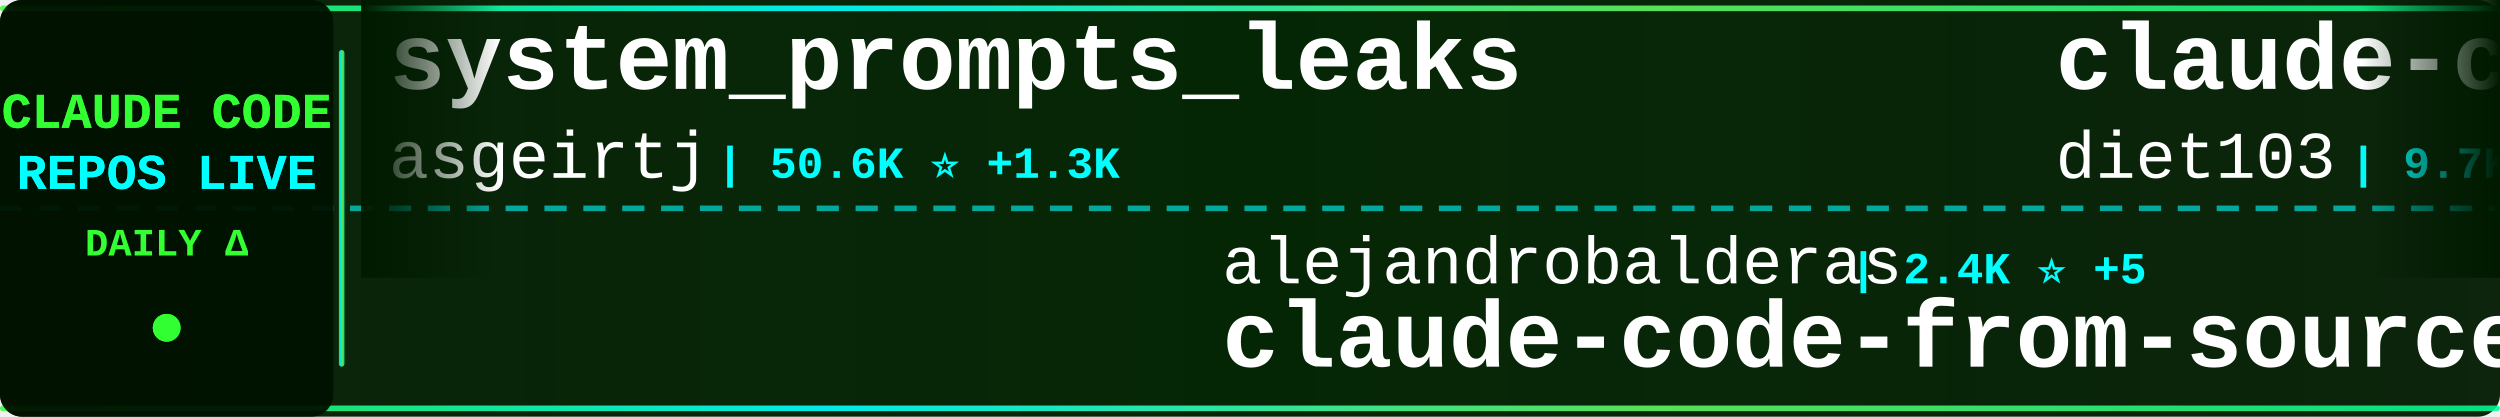
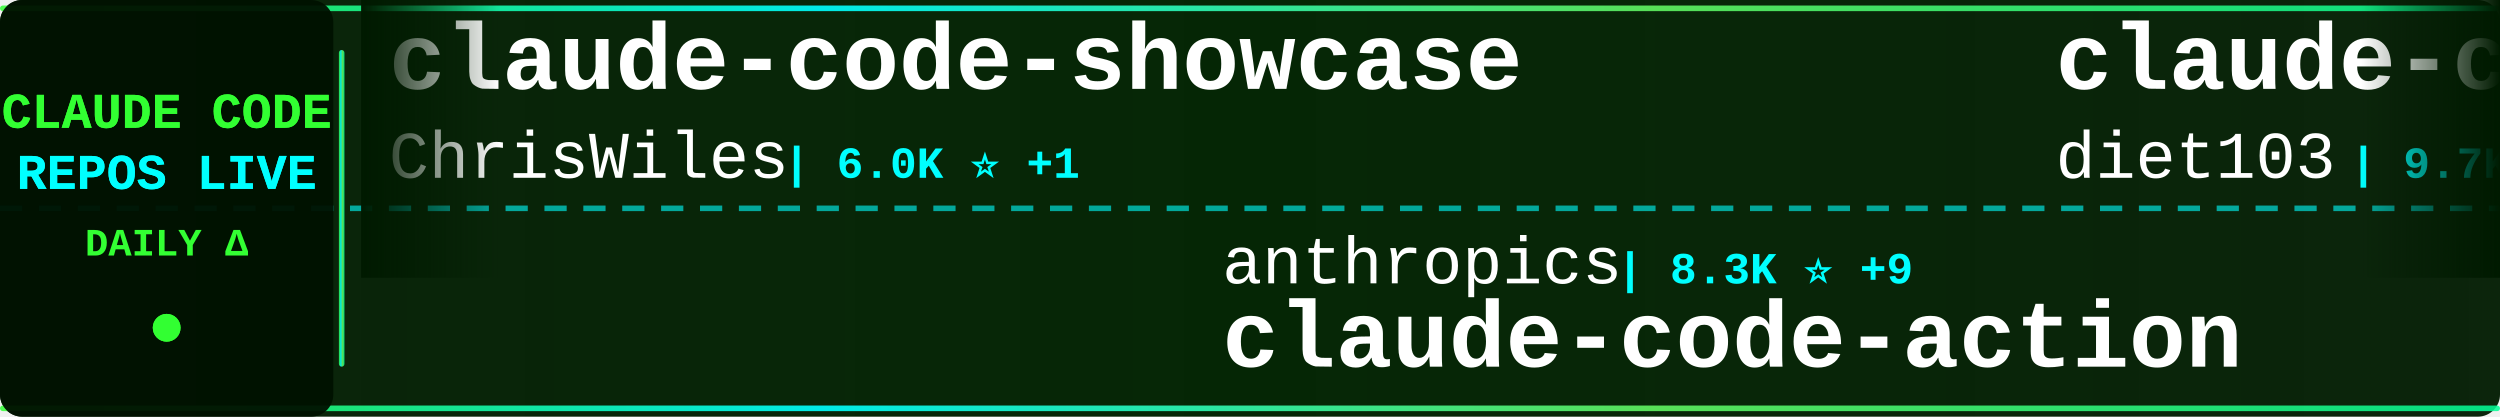
<svg xmlns="http://www.w3.org/2000/svg" width="900" height="150">
  <defs>
    <linearGradient id="tickerBg" x1="0%" y1="0%" x2="100%" y2="0%">
      <stop offset="0%" style="stop-color:#001a00;stop-opacity:0.95" />
      <stop offset="50%" style="stop-color:#002200;stop-opacity:0.98" />
      <stop offset="100%" style="stop-color:#001a00;stop-opacity:0.95" />
    </linearGradient>
    <linearGradient id="borderGrad" x1="0%" y1="0%" x2="100%" y2="0%">
      <stop offset="0%" style="stop-color:#33ff33;stop-opacity:0.85">
        <animate attributeName="stop-opacity" values="0.85;1;0.85" dur="2s" repeatCount="indefinite" />
      </stop>
      <stop offset="33%" style="stop-color:#00ffff;stop-opacity:0.9">
        <animate attributeName="stop-opacity" values="0.9;1;0.9" dur="2.2s" repeatCount="indefinite" />
      </stop>
      <stop offset="66%" style="stop-color:#66ff66;stop-opacity:0.85">
        <animate attributeName="stop-opacity" values="0.85;1;0.85" dur="1.8s" repeatCount="indefinite" />
      </stop>
      <stop offset="100%" style="stop-color:#00ff99;stop-opacity:0.85">
        <animate attributeName="stop-opacity" values="0.85;1;0.85" dur="2s" repeatCount="indefinite" />
      </stop>
    </linearGradient>
    <filter id="textGlow">
      <feGaussianBlur stdDeviation="0.1" result="coloredBlur" />
      <feMerge>
        <feMergeNode in="coloredBlur" />
        <feMergeNode in="SourceGraphic" />
      </feMerge>
    </filter>
    <filter id="metricGlow">
      <feGaussianBlur stdDeviation="0.2" result="coloredBlur" />
      <feMerge>
        <feMergeNode in="coloredBlur" />
        <feMergeNode in="SourceGraphic" />
      </feMerge>
    </filter>
    <linearGradient id="leftFade" x1="0%" y1="0%" x2="100%" y2="0%">
      <stop offset="0%" style="stop-color:#001a00;stop-opacity:1" />
      <stop offset="100%" style="stop-color:#001a00;stop-opacity:0" />
    </linearGradient>
    <linearGradient id="rightFade" x1="0%" y1="0%" x2="100%" y2="0%">
      <stop offset="0%" style="stop-color:#001a00;stop-opacity:0" />
      <stop offset="100%" style="stop-color:#001a00;stop-opacity:1" />
    </linearGradient>
  </defs>
  <rect width="900" height="150" fill="url(#tickerBg)" rx="8" />
  <rect x="0" y="2" width="900" height="2" fill="url(#borderGrad)" rx="1" />
  <rect x="0" y="146" width="900" height="2" fill="url(#borderGrad)" rx="1" />
  <line x1="0" y1="75" x2="900" y2="75" stroke="#00ffff" stroke-width="2" stroke-dasharray="8 6" opacity="0.6" />
  <rect x="0" y="0" width="120" height="150" fill="#001100" opacity="0.95" rx="8" />
  <text x="60" y="46" font-family="'Courier New', monospace" font-size="18" font-weight="bold" fill="#33ff33" text-anchor="middle" filter="url(#textGlow)">
    CLAUDE CODE
  </text>
  <text x="60" y="68" font-family="'Courier New', monospace" font-size="18" font-weight="bold" fill="#00ffff" text-anchor="middle" filter="url(#textGlow)">
    REPOS LIVE
  </text>
  <text x="60" y="92" font-family="'Courier New', monospace" font-size="14" font-weight="bold" fill="#33ff33" text-anchor="middle">
    DAILY Δ
  </text>
  <circle cx="60" cy="118" r="5" fill="#33ff33" filter="url(#metricGlow)">
    <animate attributeName="r" values="4;6;4" dur="1.5s" repeatCount="indefinite" />
    <animate attributeName="opacity" values="0.6;1;0.6" dur="1.5s" repeatCount="indefinite" />
  </circle>
  <rect x="122" y="18" width="2" height="114" fill="url(#borderGrad)" rx="1" />
  <clipPath id="tickerClip">
    <rect x="130" y="0" width="770" height="150" />
  </clipPath>
  <g clip-path="url(#tickerClip)">
    <g id="tickerItems">
      <animateTransform attributeName="transform" attributeType="XML" type="translate" from="0 0" to="-3000 0" dur="54s" repeatCount="indefinite" />
      <g transform="translate(0, 0)">
-         <text x="140" y="32" font-family="'Courier New', monospace" font-size="34" font-weight="bold" fill="#ffffff">system_prompts_leaks</text>
-         <text x="140" y="64" font-family="'Courier New', monospace" font-size="24" font-weight="normal" fill="#ffffff" opacity="1.0">asgeirtj</text>
-         <text x="258" y="64" font-family="'Courier New', monospace" font-size="16" font-weight="bold" fill="#00ffff"> | 50.6K ⭐ +1.3K</text>
+         <text x="140" y="32" font-family="'Courier New', monospace" font-size="34" font-weight="bold" fill="#ffffff">claude-code-showcase</text>
+         <text x="140" y="64" font-family="'Courier New', monospace" font-size="24" font-weight="normal" fill="#ffffff" opacity="1.0">ChrisWiles</text>
+         <text x="282" y="64" font-family="'Courier New', monospace" font-size="16" font-weight="bold" fill="#00ffff"> | 6.0K ⭐ +1</text>
      </g>
      <g transform="translate(300, 0)">
-         <text x="140" y="102" font-family="'Courier New', monospace" font-size="24" font-weight="normal" fill="#ffffff" opacity="1.0">alejandrobalderas</text>
-         <text x="366" y="102" font-family="'Courier New', monospace" font-size="16" font-weight="bold" fill="#00ffff"> | 2.4K ⭐ +5</text>
-         <text x="140" y="132" font-family="'Courier New', monospace" font-size="34" font-weight="bold" fill="#ffffff">claude-code-from-source</text>
+         <text x="140" y="102" font-family="'Courier New', monospace" font-size="24" font-weight="normal" fill="#ffffff" opacity="1.0">anthropics</text>
+         <text x="282" y="102" font-family="'Courier New', monospace" font-size="16" font-weight="bold" fill="#00ffff"> | 8.3K ⭐ +9</text>
+         <text x="140" y="132" font-family="'Courier New', monospace" font-size="34" font-weight="bold" fill="#ffffff">claude-code-action</text>
      </g>
      <g transform="translate(600, 0)">
        <text x="140" y="32" font-family="'Courier New', monospace" font-size="34" font-weight="bold" fill="#ffffff">claude-code-infrastructu...</text>
        <text x="140" y="64" font-family="'Courier New', monospace" font-size="24" font-weight="normal" fill="#ffffff" opacity="1.0">diet103</text>
        <text x="246" y="64" font-family="'Courier New', monospace" font-size="16" font-weight="bold" fill="#00ffff"> | 9.7K ⭐ +4</text>
      </g>
      <g transform="translate(900, 0)">
-         <text x="140" y="102" font-family="'Courier New', monospace" font-size="24" font-weight="normal" fill="#ffffff" opacity="1.0">darcyegb</text>
-         <text x="258" y="102" font-family="'Courier New', monospace" font-size="16" font-weight="bold" fill="#00ffff"> | 743 ⭐</text>
-         <text x="140" y="132" font-family="'Courier New', monospace" font-size="34" font-weight="bold" fill="#ffffff">ClaudeCodeAgents</text>
+         <text x="140" y="102" font-family="'Courier New', monospace" font-size="24" font-weight="normal" fill="#ffffff" opacity="1.0">nicedreamzapp</text>
+         <text x="318" y="102" font-family="'Courier New', monospace" font-size="16" font-weight="bold" fill="#00ffff"> | 2.9K ⭐ +4</text>
+         <text x="140" y="132" font-family="'Courier New', monospace" font-size="34" font-weight="bold" fill="#ffffff">claude-code-local</text>
      </g>
      <g transform="translate(1200, 0)">
-         <text x="140" y="32" font-family="'Courier New', monospace" font-size="34" font-weight="bold" fill="#ffffff">claude-code-source</text>
-         <text x="140" y="64" font-family="'Courier New', monospace" font-size="24" font-weight="normal" fill="#ffffff" opacity="1.0">hangsman</text>
-         <text x="258" y="64" font-family="'Courier New', monospace" font-size="16" font-weight="bold" fill="#00ffff"> | 787 ⭐</text>
+         <text x="140" y="32" font-family="'Courier New', monospace" font-size="34" font-weight="bold" fill="#ffffff">claude-code-from-scratch</text>
+         <text x="140" y="64" font-family="'Courier New', monospace" font-size="24" font-weight="normal" fill="#ffffff" opacity="1.0">Windy3f3f3f3f</text>
+         <text x="318" y="64" font-family="'Courier New', monospace" font-size="16" font-weight="bold" fill="#00ffff"> | 2.2K ⭐ +44</text>
      </g>
      <g transform="translate(1500, 0)">
-         <text x="140" y="102" font-family="'Courier New', monospace" font-size="24" font-weight="normal" fill="#ffffff" opacity="1.0">Chachamaru127</text>
-         <text x="318" y="102" font-family="'Courier New', monospace" font-size="16" font-weight="bold" fill="#00ffff"> | 2.9K ⭐ +8</text>
-         <text x="140" y="132" font-family="'Courier New', monospace" font-size="34" font-weight="bold" fill="#ffffff">claude-code-harness</text>
+         <text x="140" y="102" font-family="'Courier New', monospace" font-size="24" font-weight="normal" fill="#ffffff" opacity="1.0">rohitg00</text>
+         <text x="258" y="102" font-family="'Courier New', monospace" font-size="16" font-weight="bold" fill="#00ffff"> | 2.3K ⭐ +8</text>
+         <text x="140" y="132" font-family="'Courier New', monospace" font-size="34" font-weight="bold" fill="#ffffff">awesome-claude-code-tool...</text>
      </g>
      <g transform="translate(1800, 0)">
-         <text x="140" y="32" font-family="'Courier New', monospace" font-size="34" font-weight="bold" fill="#ffffff">claude-code-system-promp...</text>
-         <text x="140" y="64" font-family="'Courier New', monospace" font-size="24" font-weight="normal" fill="#ffffff" opacity="1.0">Piebald-AI</text>
-         <text x="282" y="64" font-family="'Courier New', monospace" font-size="16" font-weight="bold" fill="#00ffff"> | 11.6K ⭐ +21</text>
+         <text x="140" y="32" font-family="'Courier New', monospace" font-size="34" font-weight="bold" fill="#ffffff">claude-code-source</text>
+         <text x="140" y="64" font-family="'Courier New', monospace" font-size="24" font-weight="normal" fill="#ffffff" opacity="1.0">JrCx7scC</text>
+         <text x="258" y="64" font-family="'Courier New', monospace" font-size="16" font-weight="bold" fill="#00ffff"> | 371 ⭐</text>
      </g>
      <g transform="translate(2100, 0)">
-         <text x="140" y="102" font-family="'Courier New', monospace" font-size="24" font-weight="normal" fill="#ffffff" opacity="1.0">jqueryscript</text>
-         <text x="306" y="102" font-family="'Courier New', monospace" font-size="16" font-weight="bold" fill="#00ffff"> | 458 ⭐</text>
-         <text x="140" y="132" font-family="'Courier New', monospace" font-size="34" font-weight="bold" fill="#ffffff">awesome-claude-code</text>
+         <text x="140" y="102" font-family="'Courier New', monospace" font-size="24" font-weight="normal" fill="#ffffff" opacity="1.0">krusemediallc</text>
+         <text x="318" y="102" font-family="'Courier New', monospace" font-size="16" font-weight="bold" fill="#00ffff"> | 971 ⭐ +8</text>
+         <text x="140" y="132" font-family="'Courier New', monospace" font-size="34" font-weight="bold" fill="#ffffff">arcads-claude-code</text>
      </g>
      <g transform="translate(2400, 0)">
-         <text x="140" y="32" font-family="'Courier New', monospace" font-size="34" font-weight="bold" fill="#ffffff">edmunds-claude-code</text>
-         <text x="140" y="64" font-family="'Courier New', monospace" font-size="24" font-weight="normal" fill="#ffffff" opacity="1.0">edmund-io</text>
-         <text x="270" y="64" font-family="'Courier New', monospace" font-size="16" font-weight="bold" fill="#00ffff"> | 1.5K ⭐</text>
+         <text x="140" y="32" font-family="'Courier New', monospace" font-size="34" font-weight="bold" fill="#ffffff">claude-code-workflows</text>
+         <text x="140" y="64" font-family="'Courier New', monospace" font-size="24" font-weight="normal" fill="#ffffff" opacity="1.0">OneRedOak</text>
+         <text x="270" y="64" font-family="'Courier New', monospace" font-size="16" font-weight="bold" fill="#00ffff"> | 3.9K ⭐ +16</text>
      </g>
      <g transform="translate(2700, 0)">
-         <text x="140" y="102" font-family="'Courier New', monospace" font-size="24" font-weight="normal" fill="#ffffff" opacity="1.0">andrew-kramer-inno</text>
-         <text x="378" y="102" font-family="'Courier New', monospace" font-size="16" font-weight="bold" fill="#00ffff"> | 593 ⭐</text>
-         <text x="140" y="132" font-family="'Courier New', monospace" font-size="34" font-weight="bold" fill="#ffffff">claude-code-source-build</text>
+         <text x="140" y="102" font-family="'Courier New', monospace" font-size="24" font-weight="normal" fill="#ffffff" opacity="1.0">carlvellotti</text>
+         <text x="306" y="102" font-family="'Courier New', monospace" font-size="16" font-weight="bold" fill="#00ffff"> | 2.1K ⭐ +3</text>
+         <text x="140" y="132" font-family="'Courier New', monospace" font-size="34" font-weight="bold" fill="#ffffff">claude-code-pm-course</text>
      </g>
      <g transform="translate(3000, 0)">
-         <text x="140" y="32" font-family="'Courier New', monospace" font-size="34" font-weight="bold" fill="#ffffff">system_prompts_leaks</text>
-         <text x="140" y="64" font-family="'Courier New', monospace" font-size="24" font-weight="normal" fill="#ffffff" opacity="1.0">asgeirtj</text>
-         <text x="258" y="64" font-family="'Courier New', monospace" font-size="16" font-weight="bold" fill="#00ffff"> | 50.6K ⭐ +1.3K</text>
+         <text x="140" y="32" font-family="'Courier New', monospace" font-size="34" font-weight="bold" fill="#ffffff">claude-code-showcase</text>
+         <text x="140" y="64" font-family="'Courier New', monospace" font-size="24" font-weight="normal" fill="#ffffff" opacity="1.0">ChrisWiles</text>
+         <text x="282" y="64" font-family="'Courier New', monospace" font-size="16" font-weight="bold" fill="#00ffff"> | 6.0K ⭐ +1</text>
      </g>
      <g transform="translate(3300, 0)">
-         <text x="140" y="102" font-family="'Courier New', monospace" font-size="24" font-weight="normal" fill="#ffffff" opacity="1.0">alejandrobalderas</text>
-         <text x="366" y="102" font-family="'Courier New', monospace" font-size="16" font-weight="bold" fill="#00ffff"> | 2.4K ⭐ +5</text>
-         <text x="140" y="132" font-family="'Courier New', monospace" font-size="34" font-weight="bold" fill="#ffffff">claude-code-from-source</text>
+         <text x="140" y="102" font-family="'Courier New', monospace" font-size="24" font-weight="normal" fill="#ffffff" opacity="1.0">anthropics</text>
+         <text x="282" y="102" font-family="'Courier New', monospace" font-size="16" font-weight="bold" fill="#00ffff"> | 8.3K ⭐ +9</text>
+         <text x="140" y="132" font-family="'Courier New', monospace" font-size="34" font-weight="bold" fill="#ffffff">claude-code-action</text>
      </g>
      <g transform="translate(3600, 0)">
        <text x="140" y="32" font-family="'Courier New', monospace" font-size="34" font-weight="bold" fill="#ffffff">claude-code-infrastructu...</text>
        <text x="140" y="64" font-family="'Courier New', monospace" font-size="24" font-weight="normal" fill="#ffffff" opacity="1.0">diet103</text>
        <text x="246" y="64" font-family="'Courier New', monospace" font-size="16" font-weight="bold" fill="#00ffff"> | 9.7K ⭐ +4</text>
      </g>
      <g transform="translate(3900, 0)">
-         <text x="140" y="102" font-family="'Courier New', monospace" font-size="24" font-weight="normal" fill="#ffffff" opacity="1.0">darcyegb</text>
-         <text x="258" y="102" font-family="'Courier New', monospace" font-size="16" font-weight="bold" fill="#00ffff"> | 743 ⭐</text>
-         <text x="140" y="132" font-family="'Courier New', monospace" font-size="34" font-weight="bold" fill="#ffffff">ClaudeCodeAgents</text>
+         <text x="140" y="102" font-family="'Courier New', monospace" font-size="24" font-weight="normal" fill="#ffffff" opacity="1.0">nicedreamzapp</text>
+         <text x="318" y="102" font-family="'Courier New', monospace" font-size="16" font-weight="bold" fill="#00ffff"> | 2.9K ⭐ +4</text>
+         <text x="140" y="132" font-family="'Courier New', monospace" font-size="34" font-weight="bold" fill="#ffffff">claude-code-local</text>
      </g>
    </g>
  </g>
  <rect x="130" y="0" width="50" height="100" fill="url(#leftFade)" />
  <rect x="850" y="0" width="50" height="100" fill="url(#rightFade)" />
</svg>
